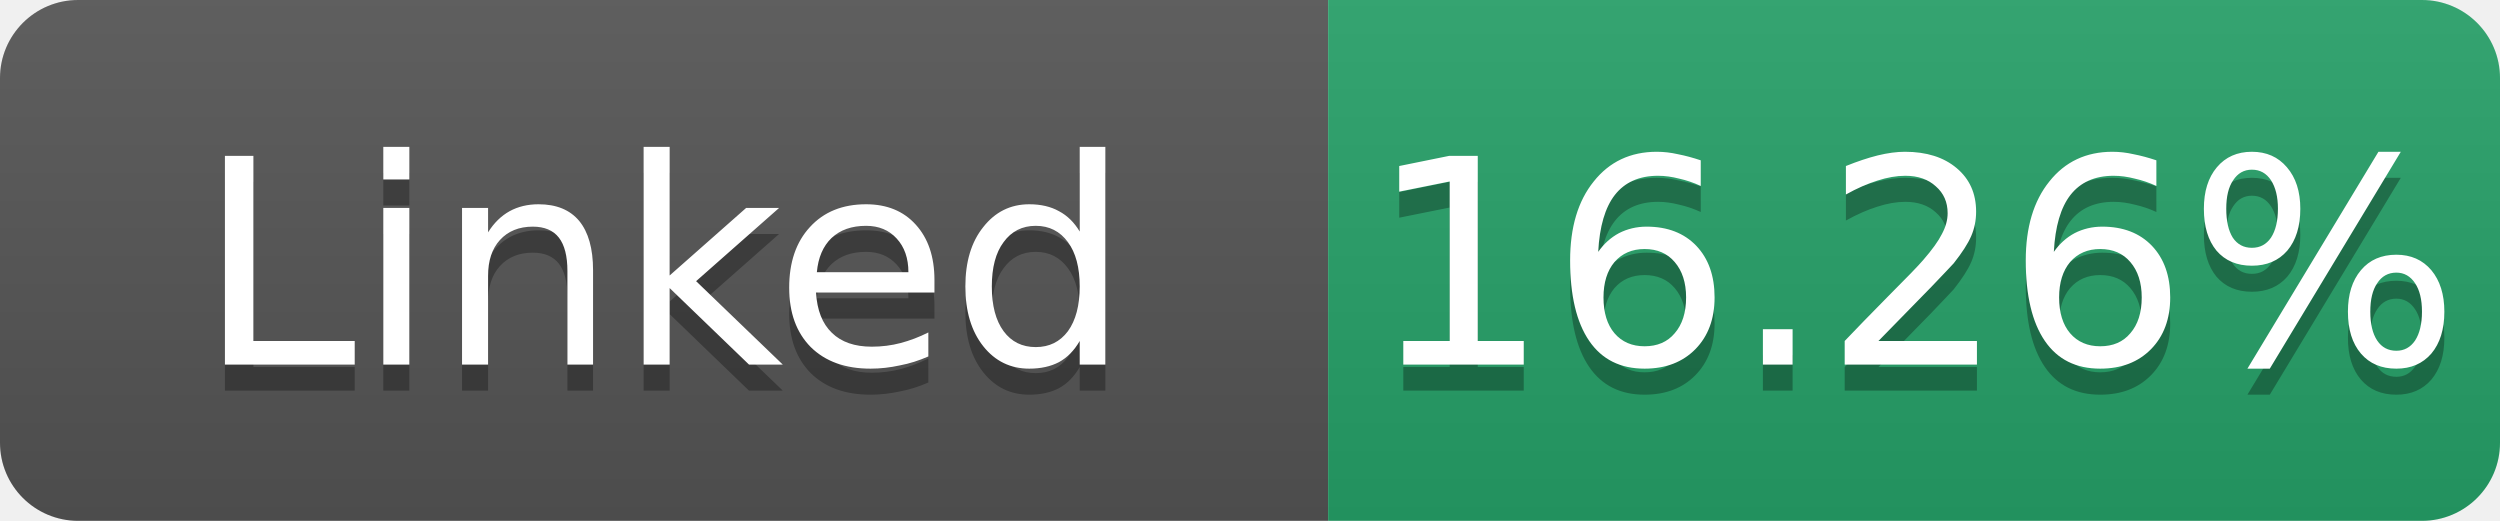
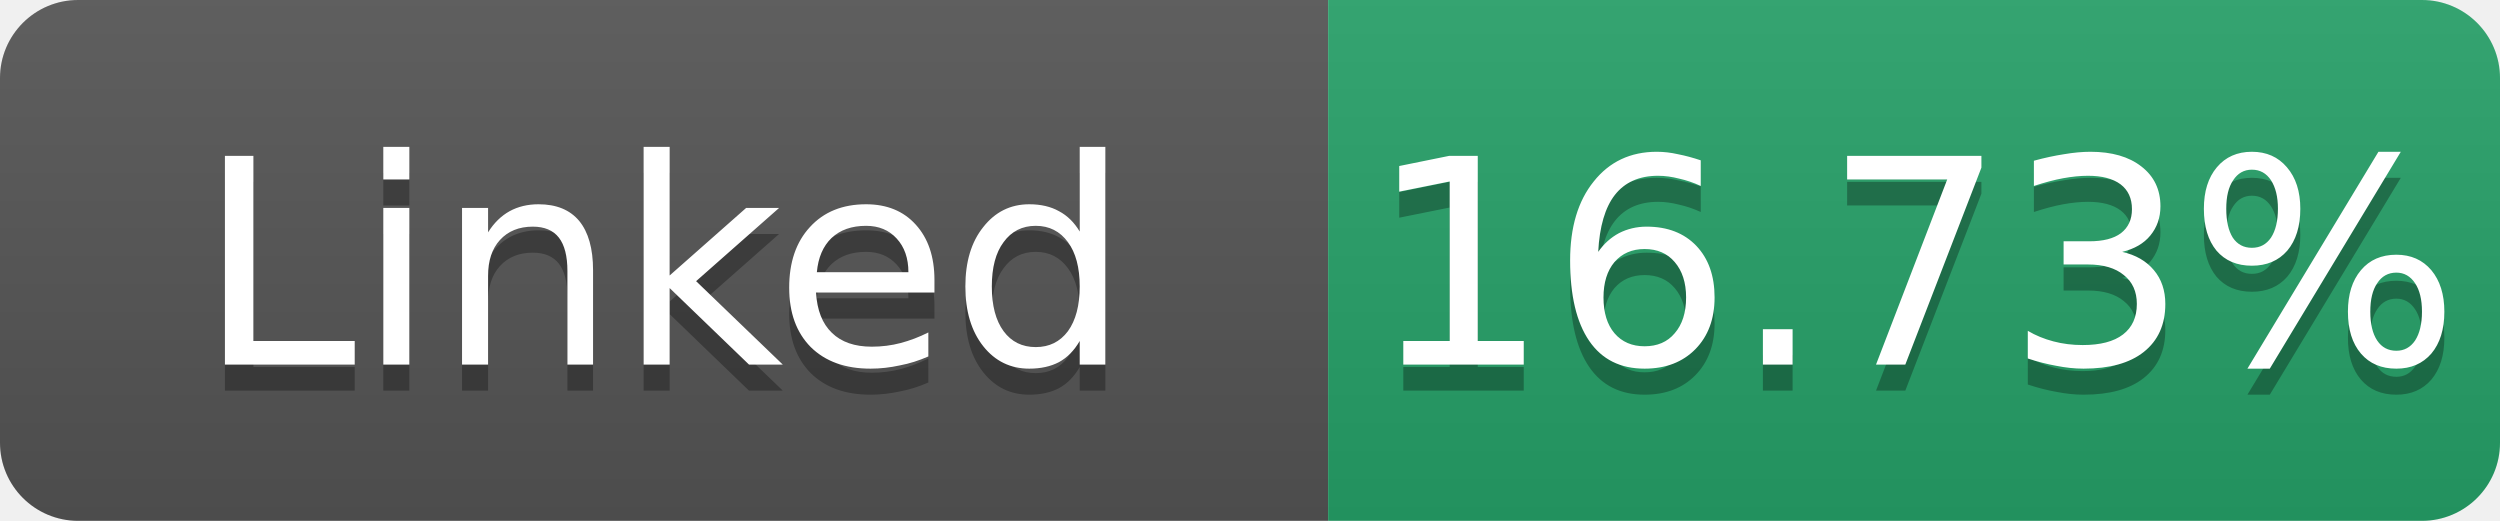
- <svg xmlns="http://www.w3.org/2000/svg" width="96" height="20" role="img" aria-label="Linked: 16.26%">
+ <svg xmlns="http://www.w3.org/2000/svg" width="96" height="20" role="img" aria-label="Linked: 16.73%">
  <linearGradient id="s" x2="0" y2="100%">
    <stop offset="0" stop-color="#bbb" stop-opacity=".1" />
    <stop offset="1" stop-opacity=".1" />
  </linearGradient>
  <clipPath id="r">
    <rect width="96" height="20" rx="3" fill="#fff" />
  </clipPath>
  <g clip-path="url(#r)">
    <rect width="51" height="20" fill="#555" />
    <rect x="51" width="45" height="20" fill="#26a269" />
    <rect width="96" height="20" fill="url(#s)" />
  </g>
  <g fill="#fff" text-anchor="middle" font-family="Verdana,Geneva,DejaVu Sans,sans-serif" font-size="11">
    <text x="25.5" y="15" fill="#010101" fill-opacity=".3">Linked</text>
    <text x="25.5" y="14">Linked</text>
-     <text x="73.5" y="15" fill="#010101" fill-opacity=".3">16.26%</text>
-     <text x="73.5" y="14">16.26%</text>
+     <text x="73.5" y="15" fill="#010101" fill-opacity=".3">16.73%</text>
+     <text x="73.5" y="14">16.73%</text>
  </g>
</svg>
